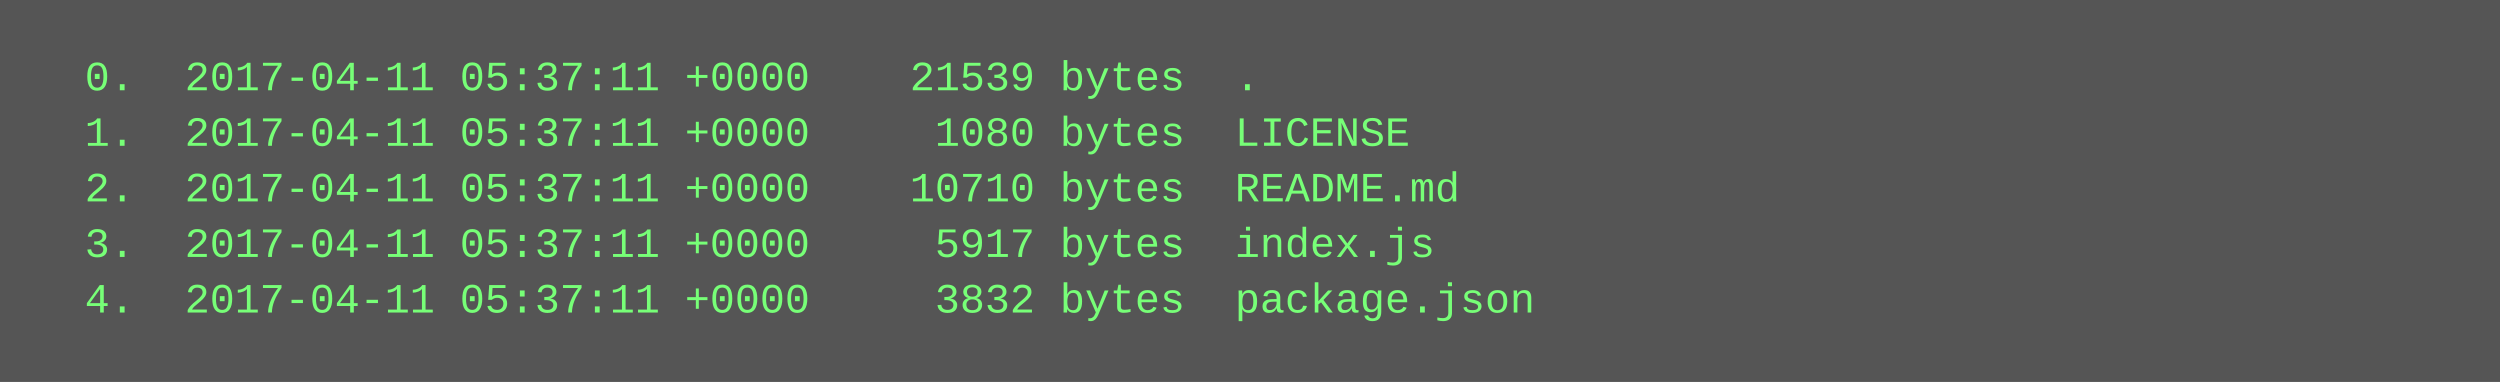
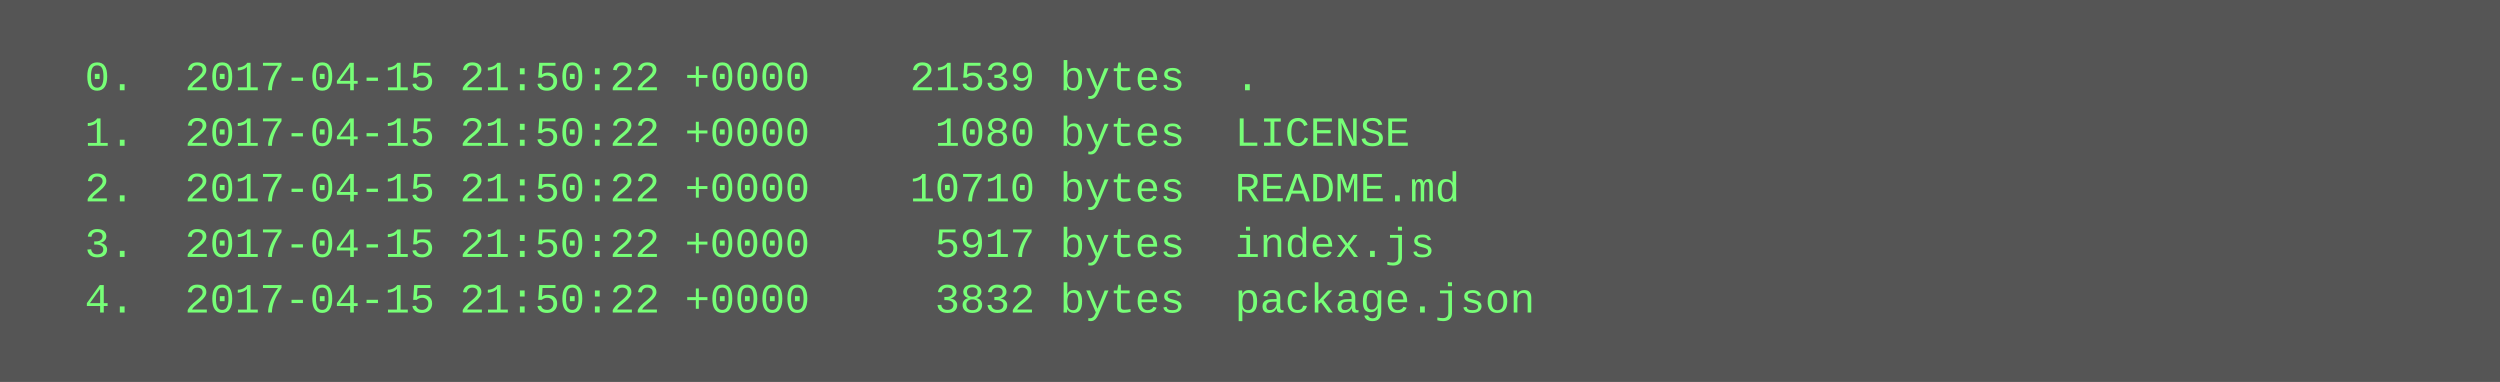
<svg xmlns="http://www.w3.org/2000/svg" height="110" width="720">
  <rect height="110" fill="#555" width="720" />
  <text fill="#7f7" font-family="Courier New" font-size="12" xml:space="preserve">
-     <tspan x="10" y="26">  0.  2017-04-11 05:37:11 +0000    21539 bytes  .</tspan>
-     <tspan x="10" y="42">  1.  2017-04-11 05:37:11 +0000     1080 bytes  LICENSE</tspan>
-     <tspan x="10" y="58">  2.  2017-04-11 05:37:11 +0000    10710 bytes  README.md</tspan>
-     <tspan x="10" y="74">  3.  2017-04-11 05:37:11 +0000     5917 bytes  index.js</tspan>
-     <tspan x="10" y="90">  4.  2017-04-11 05:37:11 +0000     3832 bytes  package.json</tspan>
+     <tspan x="10" y="26">  0.  2017-04-15 21:50:22 +0000    21539 bytes  .</tspan>
+     <tspan x="10" y="42">  1.  2017-04-15 21:50:22 +0000     1080 bytes  LICENSE</tspan>
+     <tspan x="10" y="58">  2.  2017-04-15 21:50:22 +0000    10710 bytes  README.md</tspan>
+     <tspan x="10" y="74">  3.  2017-04-15 21:50:22 +0000     5917 bytes  index.js</tspan>
+     <tspan x="10" y="90">  4.  2017-04-15 21:50:22 +0000     3832 bytes  package.json</tspan>
  </text>
</svg>
